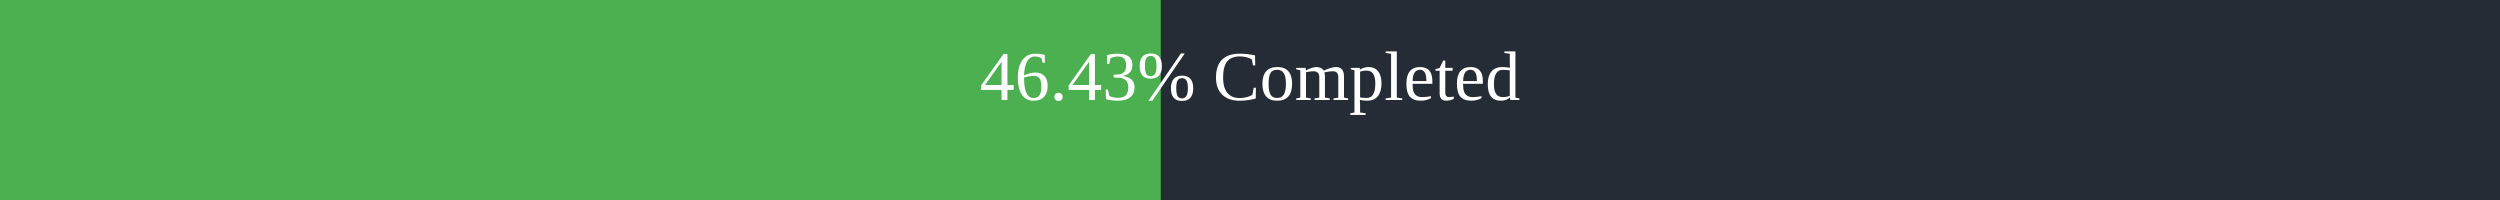
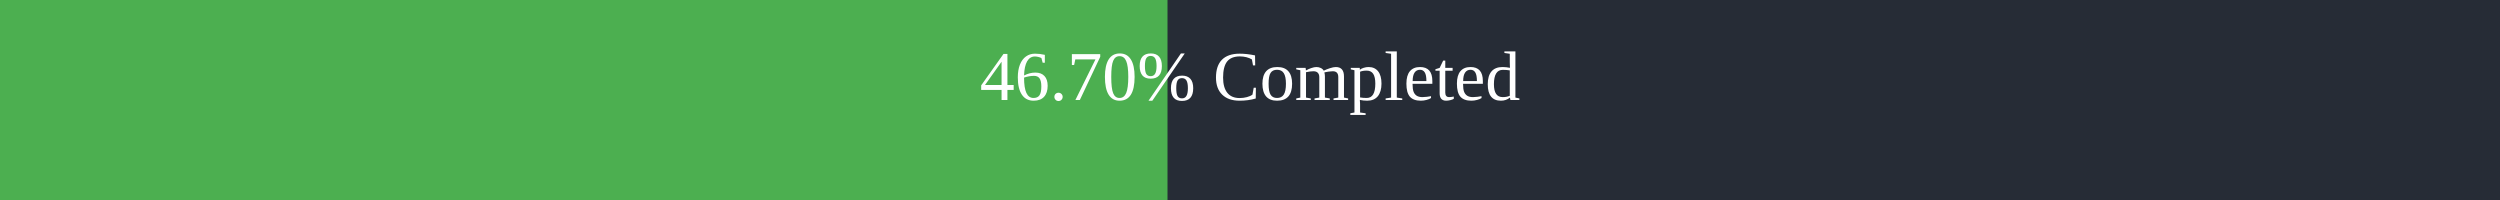
<svg xmlns="http://www.w3.org/2000/svg" width="500" height="40">
  <rect x="0" y="0" width="500" height="40" fill="#262C36" />
-   <rect x="0" y="0" width="232.15" height="40" fill="#4caf50" />
+   <rect x="0" y="0" width="233.5" height="40" fill="#4caf50" />
  <text x="250" y="20" text-anchor="middle" alignment-baseline="middle" font-size="14" fill="white">
-         46.43% Completed
+         46.70% Completed
      </text>
</svg>
